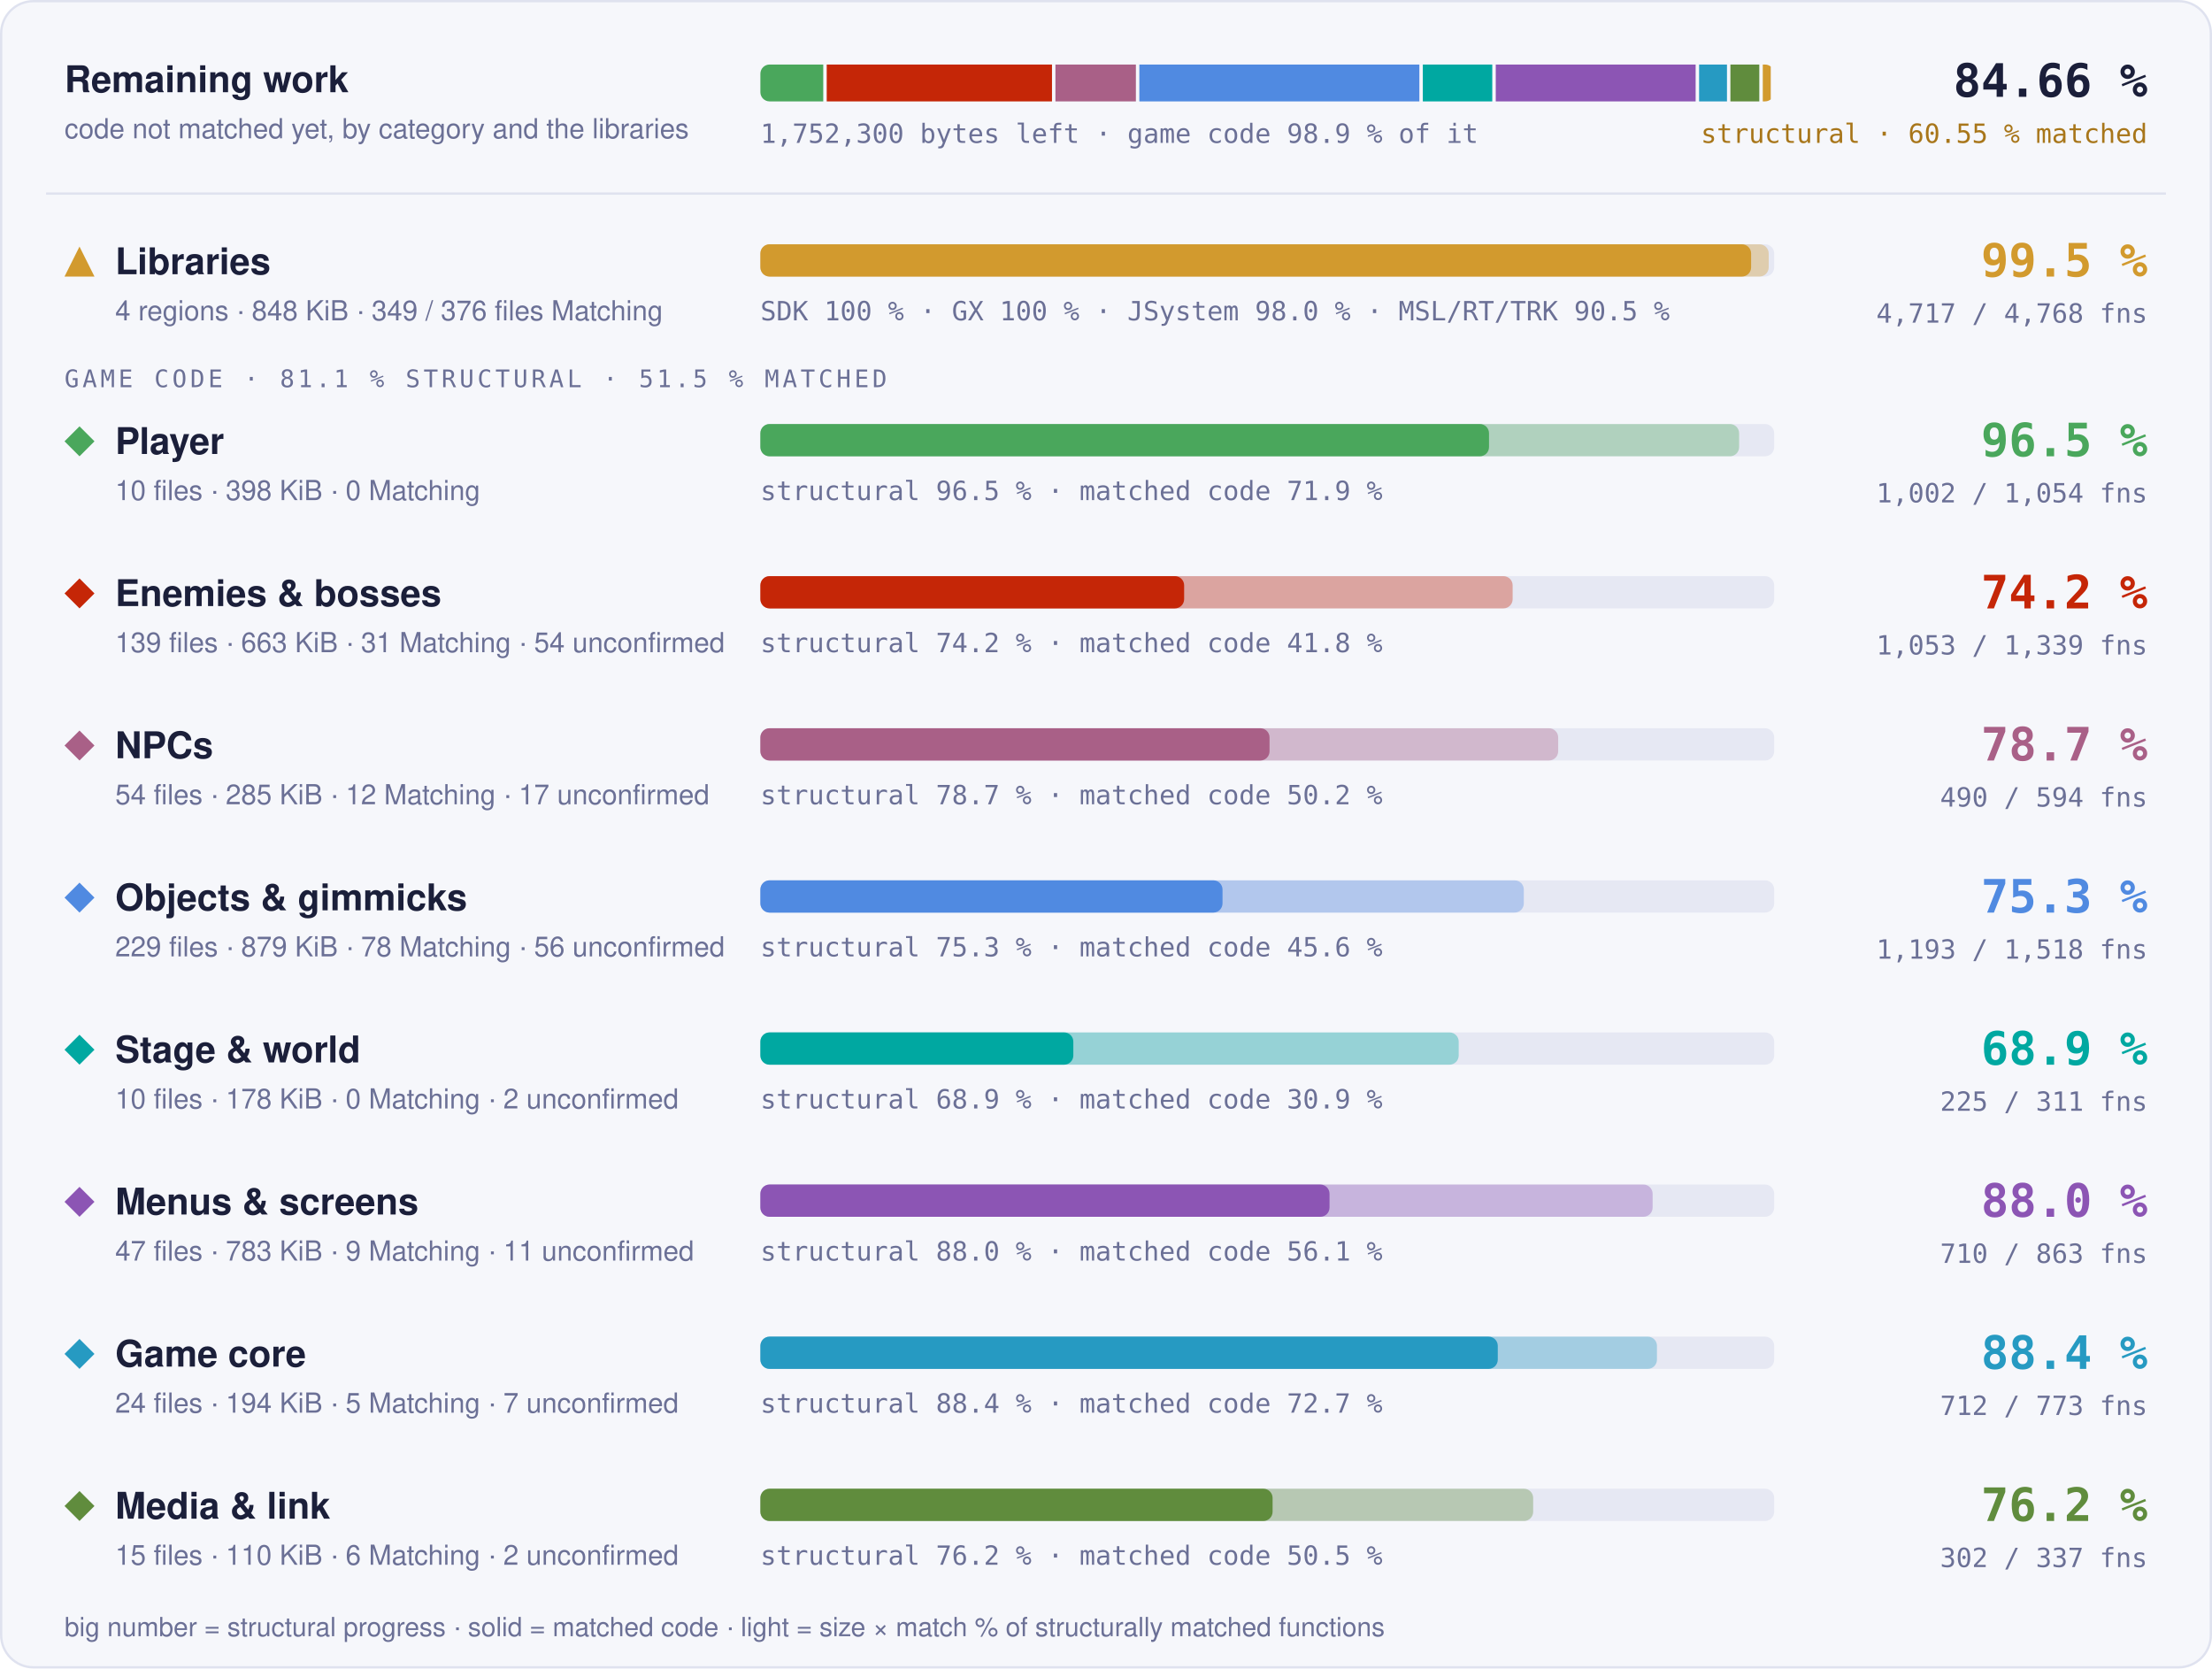
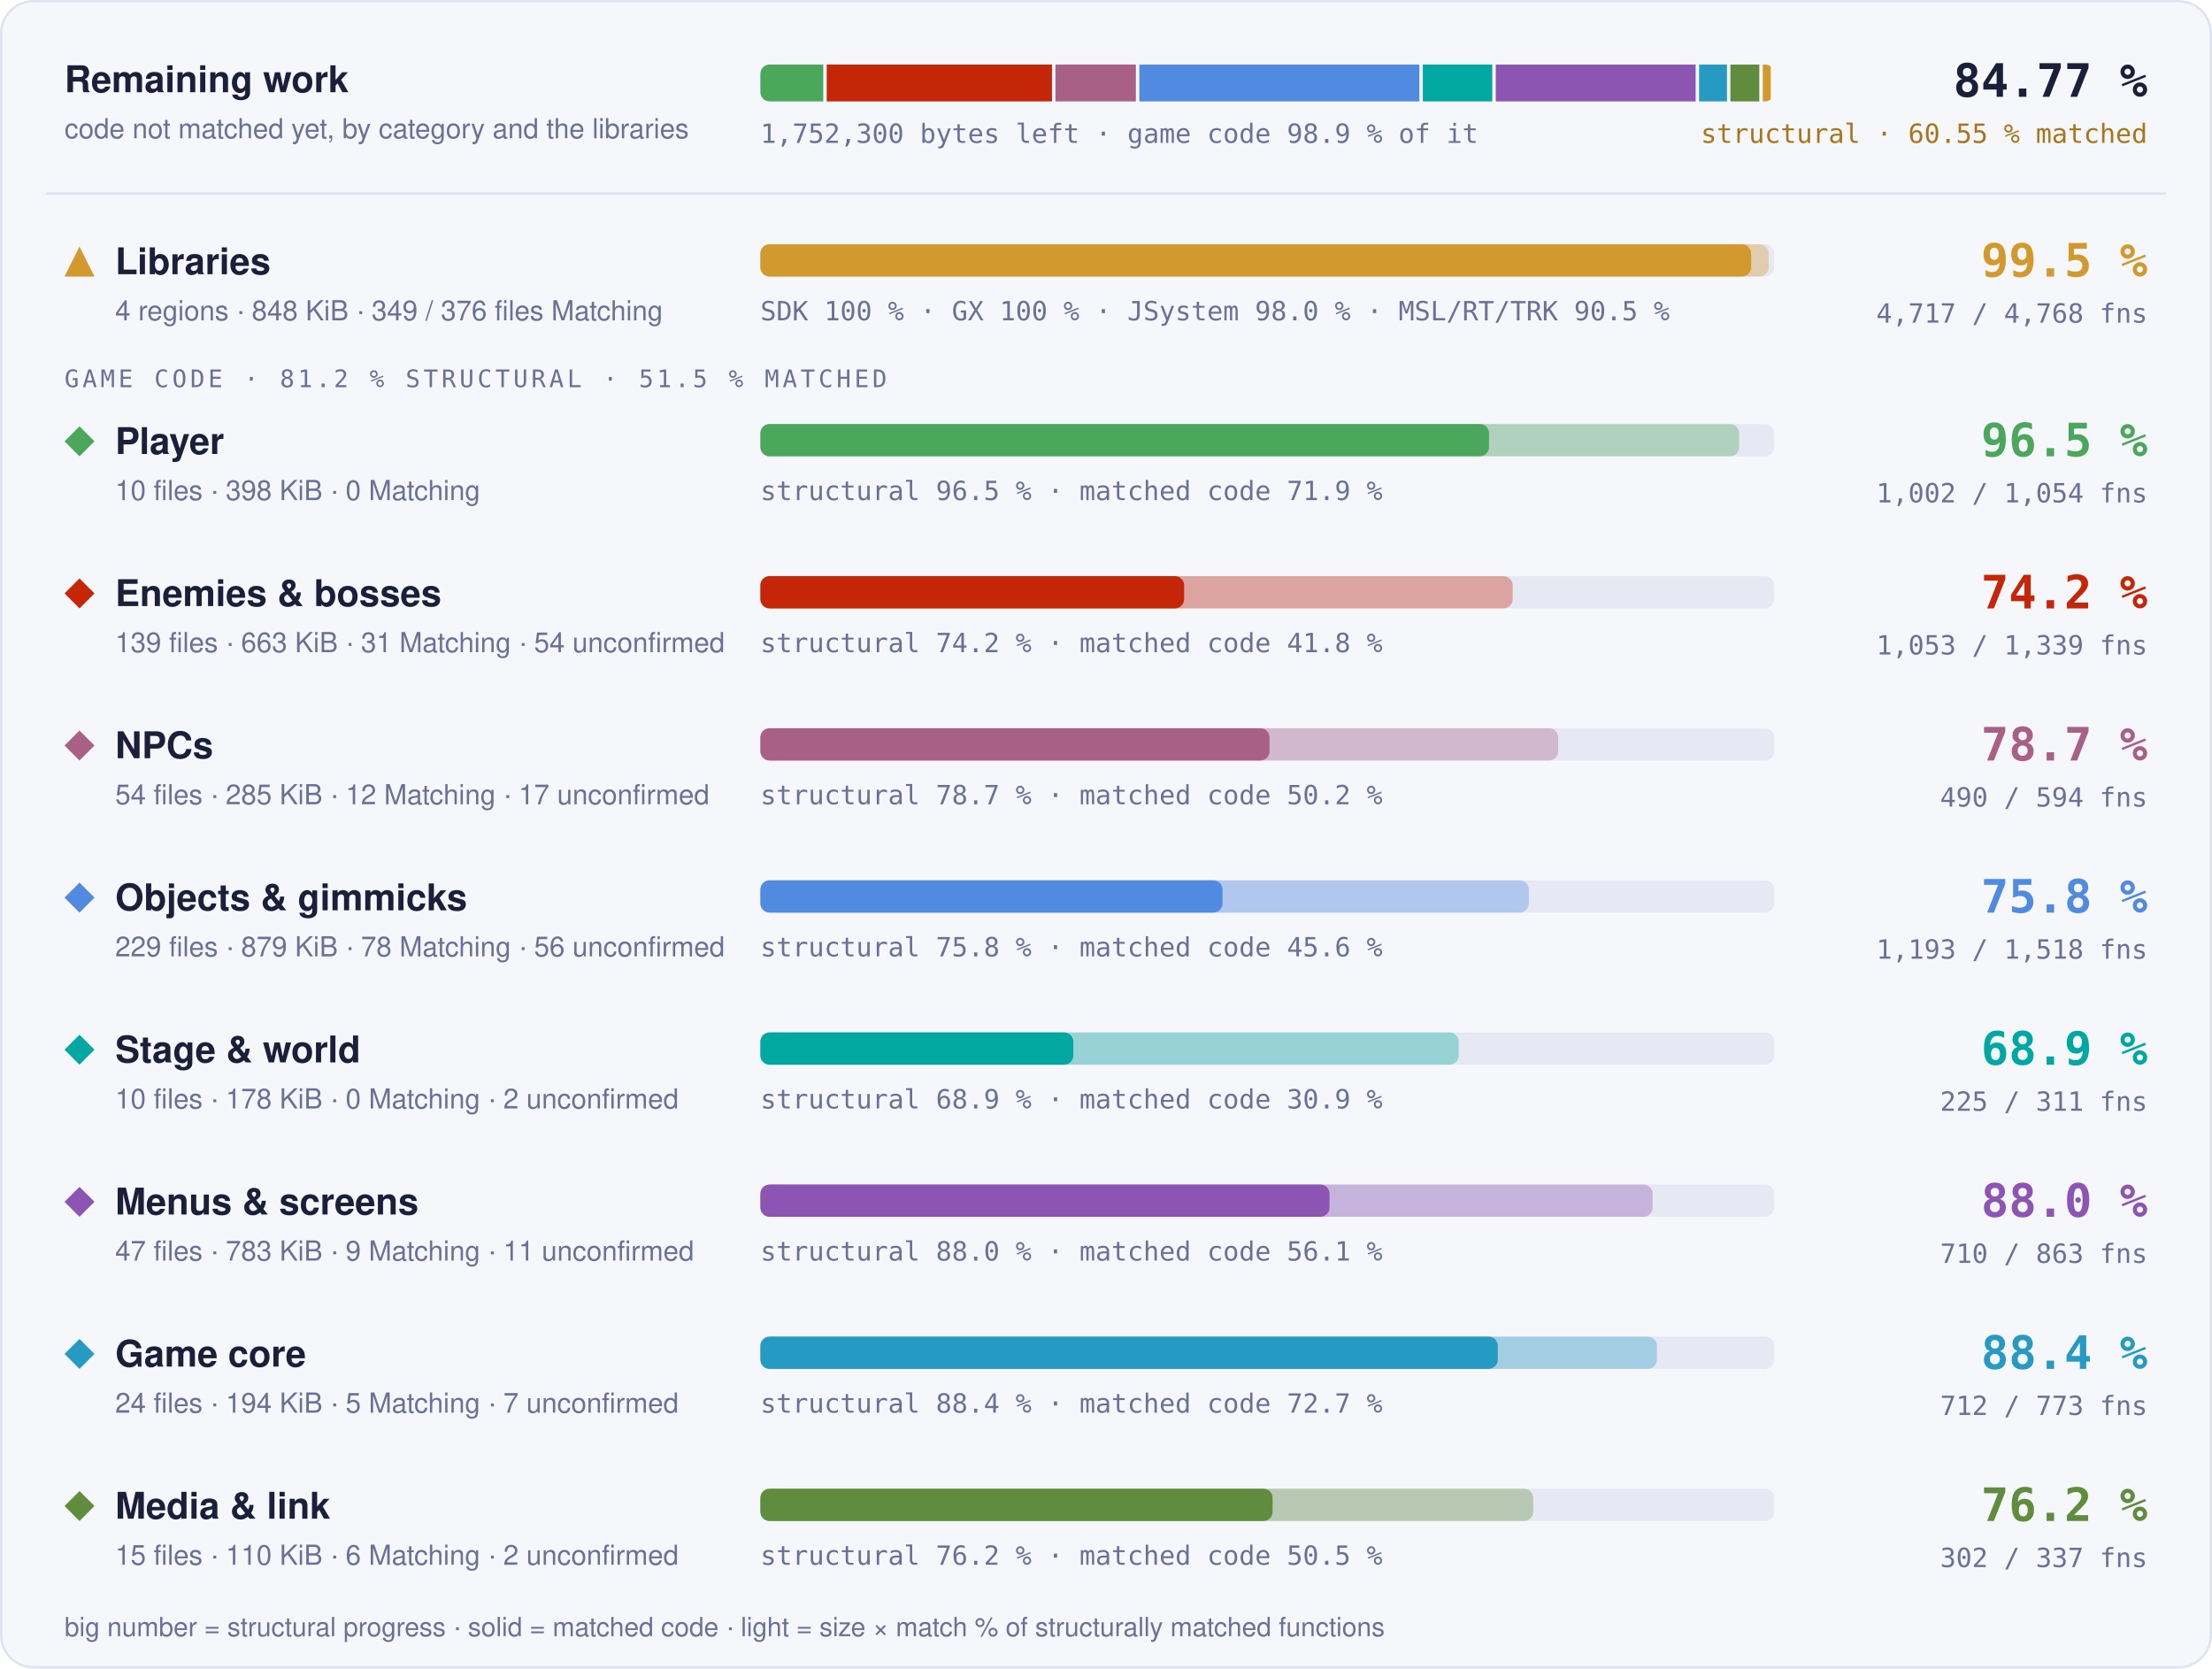
- <svg xmlns="http://www.w3.org/2000/svg" width="960" height="724" viewBox="0 0 960 724" role="img" aria-label="Progress overview: Libraries 99.5 % structural, 97.7 % matched code, 4717 of 4768 functions; Player 96.5 % structural, 71.9 % matched code, 1002 of 1054 functions; Enemies &amp; bosses 74.2 % structural, 41.8 % matched code, 1053 of 1339 functions; NPCs 78.7 % structural, 50.2 % matched code, 490 of 594 functions; Objects &amp; gimmicks 75.3 % structural, 45.6 % matched code, 1193 of 1518 functions; Stage &amp; world 68.9 % structural, 30.9 % matched code, 225 of 311 functions; Menus &amp; screens 88.0 % structural, 56.1 % matched code, 710 of 863 functions; Game core 88.4 % structural, 72.7 % matched code, 712 of 773 functions; Media &amp; link 76.2 % structural, 50.5 % matched code, 302 of 337 functions">
+ <svg xmlns="http://www.w3.org/2000/svg" width="960" height="724" viewBox="0 0 960 724" role="img" aria-label="Progress overview: Libraries 99.5 % structural, 97.7 % matched code, 4717 of 4768 functions; Player 96.5 % structural, 71.9 % matched code, 1002 of 1054 functions; Enemies &amp; bosses 74.2 % structural, 41.8 % matched code, 1053 of 1339 functions; NPCs 78.7 % structural, 50.2 % matched code, 490 of 594 functions; Objects &amp; gimmicks 75.8 % structural, 45.6 % matched code, 1193 of 1518 functions; Stage &amp; world 68.9 % structural, 30.9 % matched code, 225 of 311 functions; Menus &amp; screens 88.0 % structural, 56.1 % matched code, 710 of 863 functions; Game core 88.4 % structural, 72.7 % matched code, 712 of 773 functions; Media &amp; link 76.2 % structural, 50.5 % matched code, 302 of 337 functions">
  <style>text { font-family: -apple-system, BlinkMacSystemFont, 'Segoe UI', Helvetica, Arial, sans-serif; } .mono { font-family: ui-monospace, SFMono-Regular, 'SF Mono', Menlo, Consolas, monospace; } .grow { transform-box: fill-box; transform-origin: 0 50%; animation: grow 1.4s cubic-bezier(.2,.8,.2,1) both; } @keyframes grow { from { transform: scaleX(0); } } @media (prefers-reduced-motion: reduce) { * { animation: none !important; } }</style>
  <rect x="0.5" y="0.5" width="959" height="723" rx="14" fill="#f6f7fb" stroke="#dfe2ef" />
  <text x="28" y="40" font-size="16" font-weight="700" fill="#1b1f3a">Remaining work</text>
  <text x="28" y="60" font-size="12" fill="#6b7096">code not matched yet, by category and the libraries</text>
  <clipPath id="rw">
    <rect x="330" y="28" width="440" height="16" rx="4" />
  </clipPath>
  <g clip-path="url(#rw)">
    <rect class="grow" x="330.00" y="28" width="27.29" height="16" fill="#4aa75c" />
    <rect class="grow" x="358.79" y="28" width="97.77" height="16" fill="#c52607" />
    <rect class="grow" x="458.05" y="28" width="34.92" height="16" fill="#a96087" />
    <rect class="grow" x="494.47" y="28" width="121.53" height="16" fill="#508ae1" />
    <rect class="grow" x="617.50" y="28" width="30.14" height="16" fill="#00a8a1" />
    <rect class="grow" x="649.15" y="28" width="86.75" height="16" fill="#8c55b4" />
    <rect class="grow" x="737.40" y="28" width="12.10" height="16" fill="#269ac2" />
    <rect class="grow" x="750.99" y="28" width="12.54" height="16" fill="#608c3d" />
    <rect class="grow" x="765.04" y="28" width="3.46" height="16" fill="#d29a2e" />
  </g>
  <text x="330" y="62" class="mono" font-size="11.5" fill="#6b7096">1,752,300 bytes left · game code 98.9 % of it</text>
-   <text x="932" y="42" text-anchor="end" class="mono" font-size="20" font-weight="700" fill="#1b1f3a">84.66 %</text>
+   <text x="932" y="42" text-anchor="end" class="mono" font-size="20" font-weight="700" fill="#1b1f3a">84.77 %</text>
  <text x="932" y="62" text-anchor="end" class="mono" font-size="11.5" fill="#a8761a">structural · 60.55 % matched</text>
  <line x1="20" x2="940" y1="84" y2="84" stroke="#dfe2ef" />
  <g fill="#d29a2e">
    <path d="M34.5 107L41 120L28 120Z" />
  </g>
  <text x="50" y="119" font-size="16" font-weight="700" fill="#1b1f3a">Libraries</text>
  <text x="50" y="139" font-size="12" fill="#6b7096">4 regions · 848 KiB · 349 / 376 files Matching</text>
  <rect x="330" y="106" width="440" height="14" rx="4" fill="#e6e8f3" />
  <rect class="grow" style="animation-delay:0.0s" x="330" y="106" width="437.61" height="14" rx="4" fill="#d29a2e" fill-opacity="0.35" />
  <rect class="grow" style="animation-delay:0.0s" x="330" y="106" width="429.98" height="14" rx="4" fill="#d29a2e" />
  <text x="330" y="139" class="mono" font-size="11.5" fill="#6b7096">SDK 100 % · GX 100 % · JSystem 98.0 % · MSL/RT/TRK 90.5 %</text>
  <text x="932" y="120" text-anchor="end" class="mono" font-size="20" font-weight="700" fill="#d29a2e">99.5 %</text>
  <text x="932" y="140" text-anchor="end" class="mono" font-size="11.5" fill="#6b7096">4,717 / 4,768 fns</text>
-   <text x="28" y="168" class="mono" font-size="10.5" letter-spacing="0.14em" fill="#6b7096">GAME CODE · 81.1 % STRUCTURAL · 51.5 % MATCHED</text>
+   <text x="28" y="168" class="mono" font-size="10.5" letter-spacing="0.14em" fill="#6b7096">GAME CODE · 81.2 % STRUCTURAL · 51.5 % MATCHED</text>
  <g fill="#4aa75c">
    <path d="M34.5 185L41 191.5L34.5 198L28 191.5Z" />
  </g>
  <text x="50" y="197" font-size="16" font-weight="700" fill="#1b1f3a">Player</text>
  <text x="50" y="217" font-size="12" fill="#6b7096">10 files · 398 KiB · 0 Matching</text>
  <rect x="330" y="184" width="440" height="14" rx="4" fill="#e6e8f3" />
  <rect class="grow" style="animation-delay:0.1s" x="330" y="184" width="424.77" height="14" rx="4" fill="#4aa75c" fill-opacity="0.35" />
  <rect class="grow" style="animation-delay:0.1s" x="330" y="184" width="316.23" height="14" rx="4" fill="#4aa75c" />
  <text x="330" y="217" class="mono" font-size="11.5" fill="#6b7096">structural 96.5 % · matched code 71.9 %</text>
  <text x="932" y="198" text-anchor="end" class="mono" font-size="20" font-weight="700" fill="#4aa75c">96.5 %</text>
  <text x="932" y="218" text-anchor="end" class="mono" font-size="11.5" fill="#6b7096">1,002 / 1,054 fns</text>
  <g fill="#c52607">
    <path d="M34.5 251L41 257.5L34.5 264L28 257.5Z" />
  </g>
  <text x="50" y="263" font-size="16" font-weight="700" fill="#1b1f3a">Enemies &amp; bosses</text>
  <text x="50" y="283" font-size="12" fill="#6b7096">139 files · 663 KiB · 31 Matching · 54 unconfirmed</text>
  <rect x="330" y="250" width="440" height="14" rx="4" fill="#e6e8f3" />
  <rect class="grow" style="animation-delay:0.2s" x="330" y="250" width="326.48" height="14" rx="4" fill="#c52607" fill-opacity="0.35" />
  <rect class="grow" style="animation-delay:0.2s" x="330" y="250" width="183.91" height="14" rx="4" fill="#c52607" />
  <text x="330" y="283" class="mono" font-size="11.5" fill="#6b7096">structural 74.2 % · matched code 41.8 %</text>
  <text x="932" y="264" text-anchor="end" class="mono" font-size="20" font-weight="700" fill="#c52607">74.2 %</text>
  <text x="932" y="284" text-anchor="end" class="mono" font-size="11.5" fill="#6b7096">1,053 / 1,339 fns</text>
  <g fill="#a96087">
    <path d="M34.5 317L41 323.5L34.5 330L28 323.5Z" />
  </g>
  <text x="50" y="329" font-size="16" font-weight="700" fill="#1b1f3a">NPCs</text>
  <text x="50" y="349" font-size="12" fill="#6b7096">54 files · 285 KiB · 12 Matching · 17 unconfirmed</text>
  <rect x="330" y="316" width="440" height="14" rx="4" fill="#e6e8f3" />
  <rect class="grow" style="animation-delay:0.3s" x="330" y="316" width="346.24" height="14" rx="4" fill="#a96087" fill-opacity="0.35" />
  <rect class="grow" style="animation-delay:0.3s" x="330" y="316" width="220.98" height="14" rx="4" fill="#a96087" />
  <text x="330" y="349" class="mono" font-size="11.5" fill="#6b7096">structural 78.7 % · matched code 50.2 %</text>
  <text x="932" y="330" text-anchor="end" class="mono" font-size="20" font-weight="700" fill="#a96087">78.7 %</text>
  <text x="932" y="350" text-anchor="end" class="mono" font-size="11.5" fill="#6b7096">490 / 594 fns</text>
  <g fill="#508ae1">
    <path d="M34.5 383L41 389.5L34.5 396L28 389.5Z" />
  </g>
  <text x="50" y="395" font-size="16" font-weight="700" fill="#1b1f3a">Objects &amp; gimmicks</text>
  <text x="50" y="415" font-size="12" fill="#6b7096">229 files · 879 KiB · 78 Matching · 56 unconfirmed</text>
  <rect x="330" y="382" width="440" height="14" rx="4" fill="#e6e8f3" />
-   <rect class="grow" style="animation-delay:0.4s" x="330" y="382" width="331.33" height="14" rx="4" fill="#508ae1" fill-opacity="0.35" />
+   <rect class="grow" style="animation-delay:0.4s" x="330" y="382" width="333.52" height="14" rx="4" fill="#508ae1" fill-opacity="0.35" />
  <rect class="grow" style="animation-delay:0.4s" x="330" y="382" width="200.57" height="14" rx="4" fill="#508ae1" />
-   <text x="330" y="415" class="mono" font-size="11.5" fill="#6b7096">structural 75.3 % · matched code 45.6 %</text>
-   <text x="932" y="396" text-anchor="end" class="mono" font-size="20" font-weight="700" fill="#508ae1">75.3 %</text>
+   <text x="330" y="415" class="mono" font-size="11.5" fill="#6b7096">structural 75.8 % · matched code 45.6 %</text>
+   <text x="932" y="396" text-anchor="end" class="mono" font-size="20" font-weight="700" fill="#508ae1">75.8 %</text>
  <text x="932" y="416" text-anchor="end" class="mono" font-size="11.5" fill="#6b7096">1,193 / 1,518 fns</text>
  <g fill="#00a8a1">
    <path d="M34.5 449L41 455.5L34.5 462L28 455.5Z" />
  </g>
  <text x="50" y="461" font-size="16" font-weight="700" fill="#1b1f3a">Stage &amp; world</text>
  <text x="50" y="481" font-size="12" fill="#6b7096">10 files · 178 KiB · 0 Matching · 2 unconfirmed</text>
  <rect x="330" y="448" width="440" height="14" rx="4" fill="#e6e8f3" />
  <rect class="grow" style="animation-delay:0.5s" x="330" y="448" width="303.07" height="14" rx="4" fill="#00a8a1" fill-opacity="0.35" />
  <rect class="grow" style="animation-delay:0.5s" x="330" y="448" width="135.82" height="14" rx="4" fill="#00a8a1" />
  <text x="330" y="481" class="mono" font-size="11.5" fill="#6b7096">structural 68.9 % · matched code 30.9 %</text>
  <text x="932" y="462" text-anchor="end" class="mono" font-size="20" font-weight="700" fill="#00a8a1">68.9 %</text>
  <text x="932" y="482" text-anchor="end" class="mono" font-size="11.5" fill="#6b7096">225 / 311 fns</text>
  <g fill="#8c55b4">
    <path d="M34.5 515L41 521.5L34.5 528L28 521.5Z" />
  </g>
  <text x="50" y="527" font-size="16" font-weight="700" fill="#1b1f3a">Menus &amp; screens</text>
  <text x="50" y="547" font-size="12" fill="#6b7096">47 files · 783 KiB · 9 Matching · 11 unconfirmed</text>
  <rect x="330" y="514" width="440" height="14" rx="4" fill="#e6e8f3" />
  <rect class="grow" style="animation-delay:0.6s" x="330" y="514" width="387.23" height="14" rx="4" fill="#8c55b4" fill-opacity="0.35" />
  <rect class="grow" style="animation-delay:0.6s" x="330" y="514" width="247.01" height="14" rx="4" fill="#8c55b4" />
  <text x="330" y="547" class="mono" font-size="11.5" fill="#6b7096">structural 88.0 % · matched code 56.1 %</text>
  <text x="932" y="528" text-anchor="end" class="mono" font-size="20" font-weight="700" fill="#8c55b4">88.0 %</text>
  <text x="932" y="548" text-anchor="end" class="mono" font-size="11.5" fill="#6b7096">710 / 863 fns</text>
  <g fill="#269ac2">
    <path d="M34.5 581L41 587.5L34.5 594L28 587.5Z" />
  </g>
  <text x="50" y="593" font-size="16" font-weight="700" fill="#1b1f3a">Game core</text>
  <text x="50" y="613" font-size="12" fill="#6b7096">24 files · 194 KiB · 5 Matching · 7 unconfirmed</text>
  <rect x="330" y="580" width="440" height="14" rx="4" fill="#e6e8f3" />
  <rect class="grow" style="animation-delay:0.7s" x="330" y="580" width="389.11" height="14" rx="4" fill="#269ac2" fill-opacity="0.35" />
  <rect class="grow" style="animation-delay:0.7s" x="330" y="580" width="320.03" height="14" rx="4" fill="#269ac2" />
  <text x="330" y="613" class="mono" font-size="11.5" fill="#6b7096">structural 88.4 % · matched code 72.7 %</text>
  <text x="932" y="594" text-anchor="end" class="mono" font-size="20" font-weight="700" fill="#269ac2">88.4 %</text>
  <text x="932" y="614" text-anchor="end" class="mono" font-size="11.5" fill="#6b7096">712 / 773 fns</text>
  <g fill="#608c3d">
    <path d="M34.5 647L41 653.5L34.5 660L28 653.5Z" />
  </g>
  <text x="50" y="659" font-size="16" font-weight="700" fill="#1b1f3a">Media &amp; link</text>
  <text x="50" y="679" font-size="12" fill="#6b7096">15 files · 110 KiB · 6 Matching · 2 unconfirmed</text>
  <rect x="330" y="646" width="440" height="14" rx="4" fill="#e6e8f3" />
  <rect class="grow" style="animation-delay:0.8s" x="330" y="646" width="335.39" height="14" rx="4" fill="#608c3d" fill-opacity="0.35" />
  <rect class="grow" style="animation-delay:0.8s" x="330" y="646" width="222.30" height="14" rx="4" fill="#608c3d" />
  <text x="330" y="679" class="mono" font-size="11.5" fill="#6b7096">structural 76.2 % · matched code 50.5 %</text>
  <text x="932" y="660" text-anchor="end" class="mono" font-size="20" font-weight="700" fill="#608c3d">76.2 %</text>
  <text x="932" y="680" text-anchor="end" class="mono" font-size="11.5" fill="#6b7096">302 / 337 fns</text>
  <text x="28" y="710" font-size="11.5" fill="#6b7096">big number = structural progress · solid = matched code · light = size × match % of structurally matched functions</text>
</svg>
